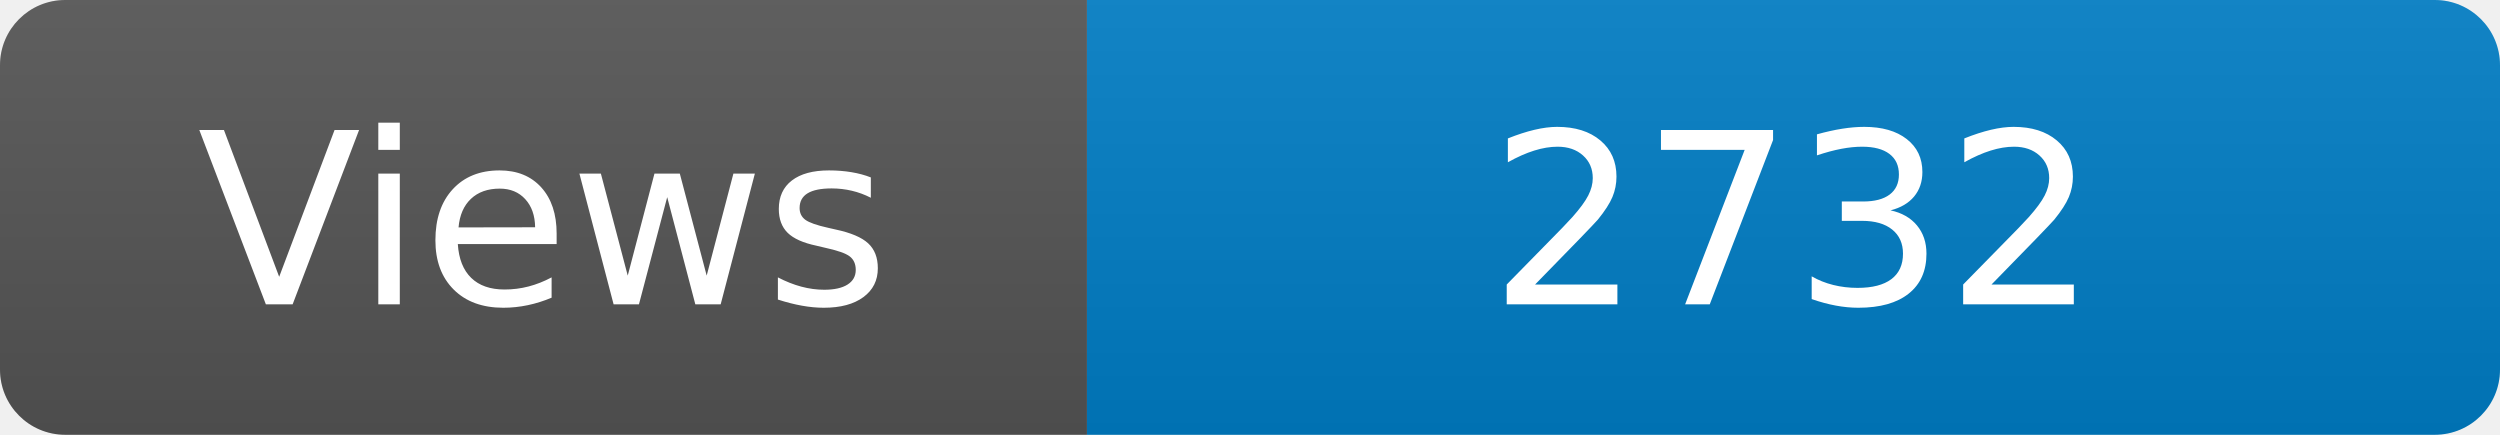
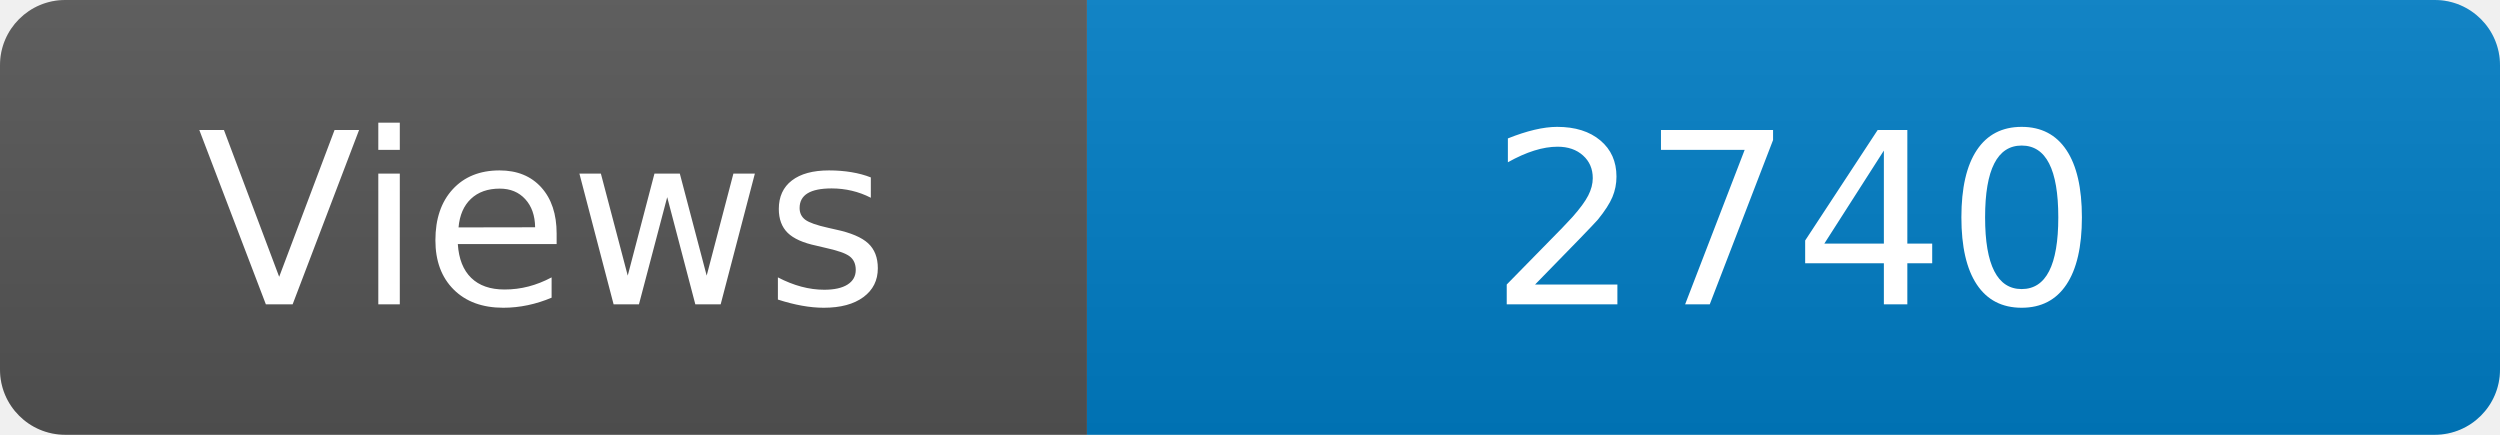
<svg xmlns="http://www.w3.org/2000/svg" width="115" height="20" role="img" aria-label="Maintained?: yes">
  <linearGradient id="s" x2="0" y2="100%">
    <stop offset="0" stop-color="#bbb" stop-opacity=".1" />
    <stop offset="1" stop-opacity=".1" />
  </linearGradient>
  <clipPath id="r">
    <rect width="115" height="20" rx="3" fill="#fff" />
  </clipPath>
  <g clip-path="url(#r)">
    <rect width="50" height="20" fill="#555" />
    <rect x="50" width="160" height="20" fill="#007ec6" />
    <rect width="115" height="20" fill="url(#s)" />
  </g>
  <g fill="#fff" text-anchor="middle" font-family="Verdana,Geneva,DejaVu Sans,sans-serif" font-size="110">
    <text x="250" y="140" transform="scale(.1)" fill="#fff">Views</text>
-     <text x="825" y="140" transform="scale(.1)" fill="#fff">2732</text>
+     <text x="825" y="140" transform="scale(.1)" fill="#fff">2740</text>
  </g>
</svg>
